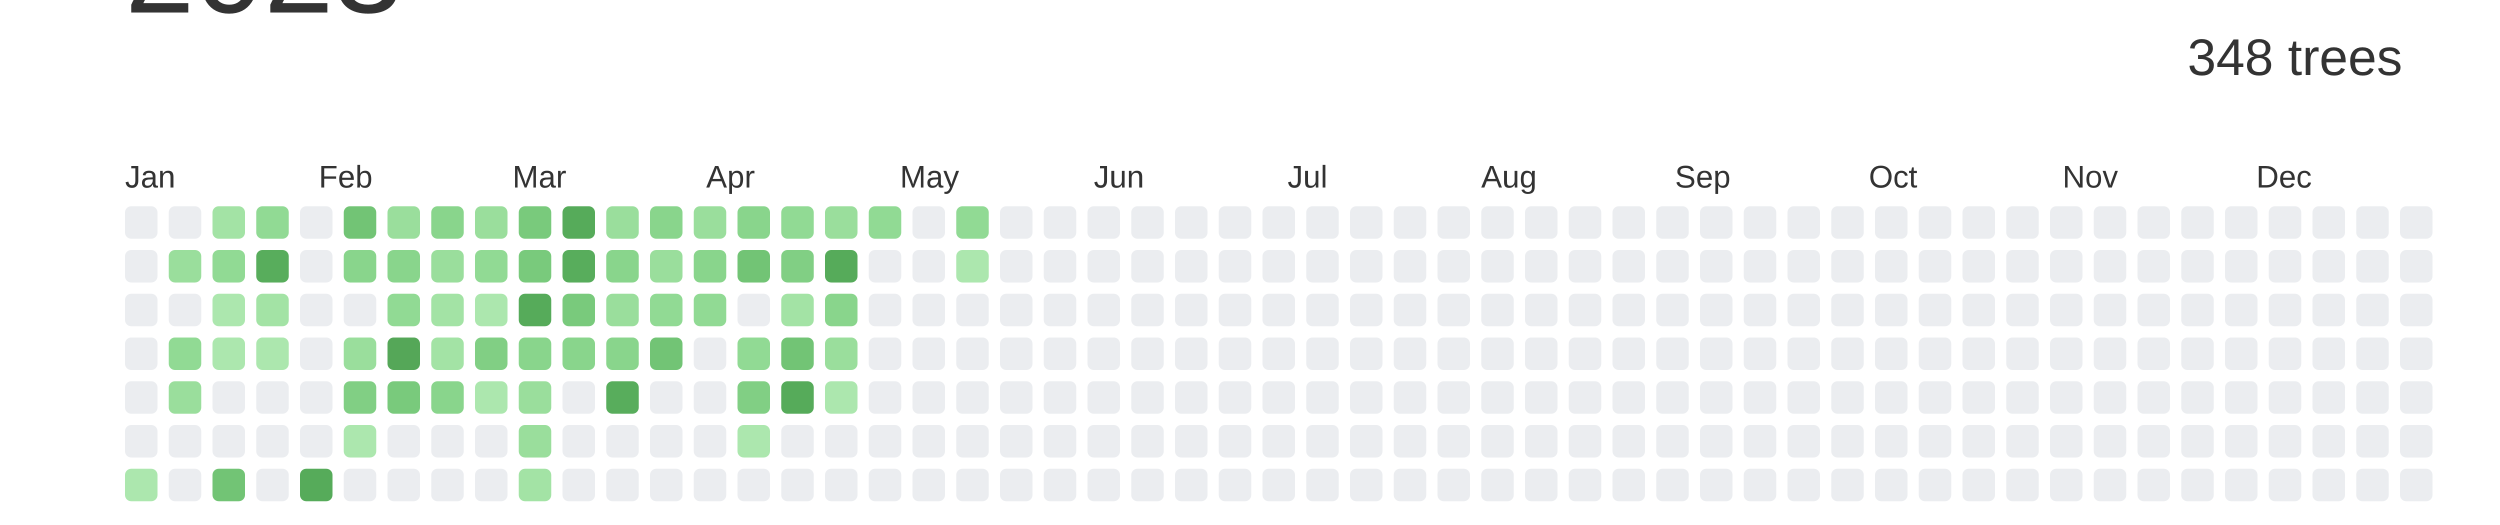
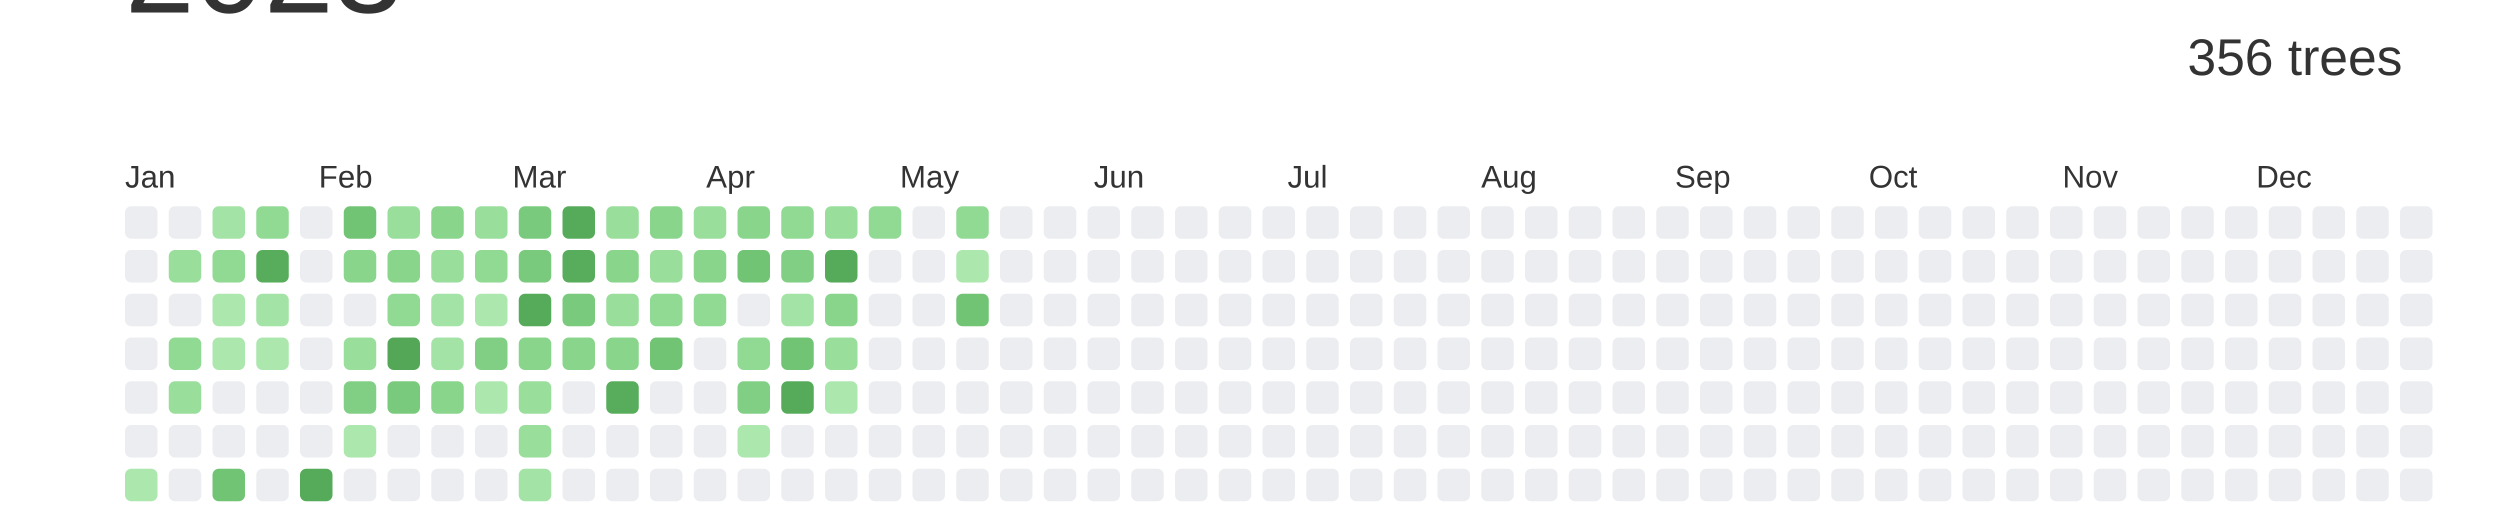
<svg xmlns="http://www.w3.org/2000/svg" baseProfile="full" height="42mm" version="1.1" viewBox="0,0,200,42" width="200mm">
  <defs />
  <rect fill="#ffffff" height="42" width="200" x="0" y="0" />
  <text alignment-baseline="hanging" fill="#333333" style="font-size:10.0px; font-family:Arial;" x="10" y="1">2023</text>
-   <text alignment-baseline="hanging" fill="#333333" style="font-size:4.125px; font-family:Arial;" x="175" y="6">348 trees</text>
+   <text alignment-baseline="hanging" fill="#333333" style="font-size:4.125px; font-family:Arial;" x="175" y="6">356 trees</text>
  <text fill="#333333" style="font-size:2.5px; font-family:Arial" x="10.0" y="15">Jan</text>
  <text fill="#333333" style="font-size:2.5px; font-family:Arial" x="25.5" y="15">Feb</text>
  <text fill="#333333" style="font-size:2.5px; font-family:Arial" x="41.0" y="15">Mar</text>
  <text fill="#333333" style="font-size:2.5px; font-family:Arial" x="56.5" y="15">Apr</text>
  <text fill="#333333" style="font-size:2.5px; font-family:Arial" x="72.0" y="15">May</text>
  <text fill="#333333" style="font-size:2.5px; font-family:Arial" x="87.5" y="15">Jun</text>
  <text fill="#333333" style="font-size:2.5px; font-family:Arial" x="103.0" y="15">Jul</text>
  <text fill="#333333" style="font-size:2.5px; font-family:Arial" x="118.5" y="15">Aug</text>
  <text fill="#333333" style="font-size:2.5px; font-family:Arial" x="134.0" y="15">Sep</text>
  <text fill="#333333" style="font-size:2.5px; font-family:Arial" x="149.5" y="15">Oct</text>
  <text fill="#333333" style="font-size:2.5px; font-family:Arial" x="165.0" y="15">Nov</text>
  <text fill="#333333" style="font-size:2.5px; font-family:Arial" x="180.5" y="15">Dec</text>
  <rect fill="#EBEDF0" height="2.6" rx="0.5" ry="0.5" width="2.6" x="10.0" y="16.5" />
  <rect fill="#EBEDF0" height="2.6" rx="0.5" ry="0.5" width="2.6" x="10.0" y="20.0" />
  <rect fill="#EBEDF0" height="2.6" rx="0.5" ry="0.5" width="2.6" x="10.0" y="23.5" />
  <rect fill="#EBEDF0" height="2.6" rx="0.5" ry="0.5" width="2.6" x="10.0" y="27.0" />
  <rect fill="#EBEDF0" height="2.6" rx="0.5" ry="0.5" width="2.6" x="10.0" y="30.5" />
  <rect fill="#EBEDF0" height="2.6" rx="0.5" ry="0.5" width="2.6" x="10.0" y="34.0" />
  <rect fill="#ace7ae" height="2.6" rx="0.5" ry="0.5" width="2.6" x="10.0" y="37.5" />
  <rect fill="#EBEDF0" height="2.6" rx="0.5" ry="0.5" width="2.6" x="13.5" y="16.5" />
  <rect fill="#9ade9c" height="2.6" rx="0.5" ry="0.5" width="2.6" x="13.5" y="20.0" />
  <rect fill="#EBEDF0" height="2.6" rx="0.5" ry="0.5" width="2.6" x="13.5" y="23.5" />
  <rect fill="#91da94" height="2.6" rx="0.5" ry="0.5" width="2.6" x="13.5" y="27.0" />
  <rect fill="#9ade9c" height="2.6" rx="0.5" ry="0.5" width="2.6" x="13.5" y="30.5" />
  <rect fill="#EBEDF0" height="2.6" rx="0.5" ry="0.5" width="2.6" x="13.5" y="34.0" />
  <rect fill="#EBEDF0" height="2.6" rx="0.5" ry="0.5" width="2.6" x="13.5" y="37.5" />
  <rect fill="#a3e3a5" height="2.6" rx="0.5" ry="0.5" width="2.6" x="17.0" y="16.5" />
  <rect fill="#91da94" height="2.6" rx="0.5" ry="0.5" width="2.6" x="17.0" y="20.0" />
  <rect fill="#ace7ae" height="2.6" rx="0.5" ry="0.5" width="2.6" x="17.0" y="23.5" />
  <rect fill="#ace7ae" height="2.6" rx="0.5" ry="0.5" width="2.6" x="17.0" y="27.0" />
  <rect fill="#EBEDF0" height="2.6" rx="0.5" ry="0.5" width="2.6" x="17.0" y="30.5" />
  <rect fill="#EBEDF0" height="2.6" rx="0.5" ry="0.5" width="2.6" x="17.0" y="34.0" />
  <rect fill="#72c475" height="2.6" rx="0.5" ry="0.5" width="2.6" x="17.0" y="37.5" />
  <rect fill="#91da94" height="2.6" rx="0.5" ry="0.5" width="2.6" x="20.5" y="16.5" />
  <rect fill="#58ad5c" height="2.6" rx="0.5" ry="0.5" width="2.6" x="20.5" y="20.0" />
  <rect fill="#a3e3a5" height="2.6" rx="0.5" ry="0.5" width="2.6" x="20.5" y="23.5" />
  <rect fill="#ace7ae" height="2.6" rx="0.5" ry="0.5" width="2.6" x="20.5" y="27.0" />
  <rect fill="#EBEDF0" height="2.6" rx="0.5" ry="0.5" width="2.6" x="20.5" y="30.5" />
  <rect fill="#EBEDF0" height="2.6" rx="0.5" ry="0.5" width="2.6" x="20.5" y="34.0" />
  <rect fill="#EBEDF0" height="2.6" rx="0.5" ry="0.5" width="2.6" x="20.5" y="37.5" />
  <rect fill="#EBEDF0" height="2.6" rx="0.5" ry="0.5" width="2.6" x="24.0" y="16.5" />
  <rect fill="#EBEDF0" height="2.6" rx="0.5" ry="0.5" width="2.6" x="24.0" y="20.0" />
  <rect fill="#EBEDF0" height="2.6" rx="0.5" ry="0.5" width="2.6" x="24.0" y="23.5" />
  <rect fill="#EBEDF0" height="2.6" rx="0.5" ry="0.5" width="2.6" x="24.0" y="27.0" />
  <rect fill="#EBEDF0" height="2.6" rx="0.5" ry="0.5" width="2.6" x="24.0" y="30.5" />
  <rect fill="#EBEDF0" height="2.6" rx="0.5" ry="0.5" width="2.6" x="24.0" y="34.0" />
  <rect fill="#56ab5a" height="2.6" rx="0.5" ry="0.5" width="2.6" x="24.0" y="37.5" />
  <rect fill="#72c475" height="2.6" rx="0.5" ry="0.5" width="2.6" x="27.5" y="16.5" />
  <rect fill="#89d58c" height="2.6" rx="0.5" ry="0.5" width="2.6" x="27.5" y="20.0" />
  <rect fill="#EBEDF0" height="2.6" rx="0.5" ry="0.5" width="2.6" x="27.5" y="23.5" />
  <rect fill="#9ade9c" height="2.6" rx="0.5" ry="0.5" width="2.6" x="27.5" y="27.0" />
  <rect fill="#81cf84" height="2.6" rx="0.5" ry="0.5" width="2.6" x="27.5" y="30.5" />
  <rect fill="#ace7ae" height="2.6" rx="0.5" ry="0.5" width="2.6" x="27.5" y="34.0" />
  <rect fill="#EBEDF0" height="2.6" rx="0.5" ry="0.5" width="2.6" x="27.5" y="37.5" />
  <rect fill="#9ade9c" height="2.6" rx="0.5" ry="0.5" width="2.6" x="31.0" y="16.5" />
  <rect fill="#89d58c" height="2.6" rx="0.5" ry="0.5" width="2.6" x="31.0" y="20.0" />
  <rect fill="#91da94" height="2.6" rx="0.5" ry="0.5" width="2.6" x="31.0" y="23.5" />
  <rect fill="#55a758" height="2.6" rx="0.5" ry="0.5" width="2.6" x="31.0" y="27.0" />
  <rect fill="#79ca7c" height="2.6" rx="0.5" ry="0.5" width="2.6" x="31.0" y="30.5" />
  <rect fill="#EBEDF0" height="2.6" rx="0.5" ry="0.5" width="2.6" x="31.0" y="34.0" />
  <rect fill="#EBEDF0" height="2.6" rx="0.5" ry="0.5" width="2.6" x="31.0" y="37.5" />
  <rect fill="#89d58c" height="2.6" rx="0.5" ry="0.5" width="2.6" x="34.5" y="16.5" />
  <rect fill="#9ade9c" height="2.6" rx="0.5" ry="0.5" width="2.6" x="34.5" y="20.0" />
  <rect fill="#a3e3a5" height="2.6" rx="0.5" ry="0.5" width="2.6" x="34.5" y="23.5" />
  <rect fill="#a3e3a5" height="2.6" rx="0.5" ry="0.5" width="2.6" x="34.5" y="27.0" />
  <rect fill="#89d58c" height="2.6" rx="0.5" ry="0.5" width="2.6" x="34.5" y="30.5" />
  <rect fill="#EBEDF0" height="2.6" rx="0.5" ry="0.5" width="2.6" x="34.5" y="34.0" />
  <rect fill="#EBEDF0" height="2.6" rx="0.5" ry="0.5" width="2.6" x="34.5" y="37.5" />
  <rect fill="#9ade9c" height="2.6" rx="0.5" ry="0.5" width="2.6" x="38.0" y="16.5" />
  <rect fill="#91da94" height="2.6" rx="0.5" ry="0.5" width="2.6" x="38.0" y="20.0" />
  <rect fill="#ace7ae" height="2.6" rx="0.5" ry="0.5" width="2.6" x="38.0" y="23.5" />
  <rect fill="#81cf84" height="2.6" rx="0.5" ry="0.5" width="2.6" x="38.0" y="27.0" />
  <rect fill="#ace7ae" height="2.6" rx="0.5" ry="0.5" width="2.6" x="38.0" y="30.5" />
  <rect fill="#EBEDF0" height="2.6" rx="0.5" ry="0.5" width="2.6" x="38.0" y="34.0" />
  <rect fill="#EBEDF0" height="2.6" rx="0.5" ry="0.5" width="2.6" x="38.0" y="37.5" />
  <rect fill="#79ca7c" height="2.6" rx="0.5" ry="0.5" width="2.6" x="41.5" y="16.5" />
  <rect fill="#79ca7c" height="2.6" rx="0.5" ry="0.5" width="2.6" x="41.5" y="20.0" />
  <rect fill="#56ab5a" height="2.6" rx="0.5" ry="0.5" width="2.6" x="41.5" y="23.5" />
  <rect fill="#89d58c" height="2.6" rx="0.5" ry="0.5" width="2.6" x="41.5" y="27.0" />
  <rect fill="#9ade9c" height="2.6" rx="0.5" ry="0.5" width="2.6" x="41.5" y="30.5" />
  <rect fill="#9ade9c" height="2.6" rx="0.5" ry="0.5" width="2.6" x="41.5" y="34.0" />
  <rect fill="#a3e3a5" height="2.6" rx="0.5" ry="0.5" width="2.6" x="41.5" y="37.5" />
  <rect fill="#56ab5a" height="2.6" rx="0.5" ry="0.5" width="2.6" x="45.0" y="16.5" />
  <rect fill="#58ad5c" height="2.6" rx="0.5" ry="0.5" width="2.6" x="45.0" y="20.0" />
  <rect fill="#79ca7c" height="2.6" rx="0.5" ry="0.5" width="2.6" x="45.0" y="23.5" />
  <rect fill="#89d58c" height="2.6" rx="0.5" ry="0.5" width="2.6" x="45.0" y="27.0" />
  <rect fill="#EBEDF0" height="2.6" rx="0.5" ry="0.5" width="2.6" x="45.0" y="30.5" />
  <rect fill="#EBEDF0" height="2.6" rx="0.5" ry="0.5" width="2.6" x="45.0" y="34.0" />
  <rect fill="#EBEDF0" height="2.6" rx="0.5" ry="0.5" width="2.6" x="45.0" y="37.5" />
  <rect fill="#9ade9c" height="2.6" rx="0.5" ry="0.5" width="2.6" x="48.5" y="16.5" />
  <rect fill="#89d58c" height="2.6" rx="0.5" ry="0.5" width="2.6" x="48.5" y="20.0" />
  <rect fill="#9ade9c" height="2.6" rx="0.5" ry="0.5" width="2.6" x="48.5" y="23.5" />
  <rect fill="#89d58c" height="2.6" rx="0.5" ry="0.5" width="2.6" x="48.5" y="27.0" />
  <rect fill="#58ad5c" height="2.6" rx="0.5" ry="0.5" width="2.6" x="48.5" y="30.5" />
  <rect fill="#EBEDF0" height="2.6" rx="0.5" ry="0.5" width="2.6" x="48.5" y="34.0" />
  <rect fill="#EBEDF0" height="2.6" rx="0.5" ry="0.5" width="2.6" x="48.5" y="37.5" />
  <rect fill="#89d58c" height="2.6" rx="0.5" ry="0.5" width="2.6" x="52.0" y="16.5" />
  <rect fill="#9ade9c" height="2.6" rx="0.5" ry="0.5" width="2.6" x="52.0" y="20.0" />
  <rect fill="#91da94" height="2.6" rx="0.5" ry="0.5" width="2.6" x="52.0" y="23.5" />
  <rect fill="#72c475" height="2.6" rx="0.5" ry="0.5" width="2.6" x="52.0" y="27.0" />
  <rect fill="#EBEDF0" height="2.6" rx="0.5" ry="0.5" width="2.6" x="52.0" y="30.5" />
  <rect fill="#EBEDF0" height="2.6" rx="0.5" ry="0.5" width="2.6" x="52.0" y="34.0" />
  <rect fill="#EBEDF0" height="2.6" rx="0.5" ry="0.5" width="2.6" x="52.0" y="37.5" />
  <rect fill="#9ade9c" height="2.6" rx="0.5" ry="0.5" width="2.6" x="55.5" y="16.5" />
  <rect fill="#89d58c" height="2.6" rx="0.5" ry="0.5" width="2.6" x="55.5" y="20.0" />
  <rect fill="#91da94" height="2.6" rx="0.5" ry="0.5" width="2.6" x="55.5" y="23.5" />
  <rect fill="#EBEDF0" height="2.6" rx="0.5" ry="0.5" width="2.6" x="55.5" y="27.0" />
  <rect fill="#EBEDF0" height="2.6" rx="0.5" ry="0.5" width="2.6" x="55.5" y="30.5" />
  <rect fill="#EBEDF0" height="2.6" rx="0.5" ry="0.5" width="2.6" x="55.5" y="34.0" />
  <rect fill="#EBEDF0" height="2.6" rx="0.5" ry="0.5" width="2.6" x="55.5" y="37.5" />
  <rect fill="#89d58c" height="2.6" rx="0.5" ry="0.5" width="2.6" x="59.0" y="16.5" />
  <rect fill="#72c475" height="2.6" rx="0.5" ry="0.5" width="2.6" x="59.0" y="20.0" />
  <rect fill="#EBEDF0" height="2.6" rx="0.5" ry="0.5" width="2.6" x="59.0" y="23.5" />
  <rect fill="#91da94" height="2.6" rx="0.5" ry="0.5" width="2.6" x="59.0" y="27.0" />
  <rect fill="#81cf84" height="2.6" rx="0.5" ry="0.5" width="2.6" x="59.0" y="30.5" />
  <rect fill="#ace7ae" height="2.6" rx="0.5" ry="0.5" width="2.6" x="59.0" y="34.0" />
  <rect fill="#EBEDF0" height="2.6" rx="0.5" ry="0.5" width="2.6" x="59.0" y="37.5" />
  <rect fill="#91da94" height="2.6" rx="0.5" ry="0.5" width="2.6" x="62.5" y="16.5" />
  <rect fill="#81cf84" height="2.6" rx="0.5" ry="0.5" width="2.6" x="62.5" y="20.0" />
  <rect fill="#a3e3a5" height="2.6" rx="0.5" ry="0.5" width="2.6" x="62.5" y="23.5" />
  <rect fill="#72c475" height="2.6" rx="0.5" ry="0.5" width="2.6" x="62.5" y="27.0" />
  <rect fill="#56ab5a" height="2.6" rx="0.5" ry="0.5" width="2.6" x="62.5" y="30.5" />
  <rect fill="#EBEDF0" height="2.6" rx="0.5" ry="0.5" width="2.6" x="62.5" y="34.0" />
  <rect fill="#EBEDF0" height="2.6" rx="0.5" ry="0.5" width="2.6" x="62.5" y="37.5" />
  <rect fill="#9ade9c" height="2.6" rx="0.5" ry="0.5" width="2.6" x="66.0" y="16.5" />
  <rect fill="#56ab5a" height="2.6" rx="0.5" ry="0.5" width="2.6" x="66.0" y="20.0" />
  <rect fill="#89d58c" height="2.6" rx="0.5" ry="0.5" width="2.6" x="66.0" y="23.5" />
  <rect fill="#9ade9c" height="2.6" rx="0.5" ry="0.5" width="2.6" x="66.0" y="27.0" />
  <rect fill="#ace7ae" height="2.6" rx="0.5" ry="0.5" width="2.6" x="66.0" y="30.5" />
  <rect fill="#EBEDF0" height="2.6" rx="0.5" ry="0.5" width="2.6" x="66.0" y="34.0" />
  <rect fill="#EBEDF0" height="2.6" rx="0.5" ry="0.5" width="2.6" x="66.0" y="37.5" />
  <rect fill="#91da94" height="2.6" rx="0.5" ry="0.5" width="2.6" x="69.5" y="16.5" />
  <rect fill="#EBEDF0" height="2.6" rx="0.5" ry="0.5" width="2.6" x="69.5" y="20.0" />
  <rect fill="#EBEDF0" height="2.6" rx="0.5" ry="0.5" width="2.6" x="69.5" y="23.5" />
  <rect fill="#EBEDF0" height="2.6" rx="0.5" ry="0.5" width="2.6" x="69.5" y="27.0" />
  <rect fill="#EBEDF0" height="2.6" rx="0.5" ry="0.5" width="2.6" x="69.5" y="30.5" />
  <rect fill="#EBEDF0" height="2.6" rx="0.5" ry="0.5" width="2.6" x="69.5" y="34.0" />
  <rect fill="#EBEDF0" height="2.6" rx="0.5" ry="0.5" width="2.6" x="69.5" y="37.5" />
  <rect fill="#EBEDF0" height="2.6" rx="0.5" ry="0.5" width="2.6" x="73.0" y="16.5" />
  <rect fill="#EBEDF0" height="2.6" rx="0.5" ry="0.5" width="2.6" x="73.0" y="20.0" />
  <rect fill="#EBEDF0" height="2.6" rx="0.5" ry="0.5" width="2.6" x="73.0" y="23.5" />
  <rect fill="#EBEDF0" height="2.6" rx="0.5" ry="0.5" width="2.6" x="73.0" y="27.0" />
  <rect fill="#EBEDF0" height="2.6" rx="0.5" ry="0.5" width="2.6" x="73.0" y="30.5" />
  <rect fill="#EBEDF0" height="2.6" rx="0.5" ry="0.5" width="2.6" x="73.0" y="34.0" />
  <rect fill="#EBEDF0" height="2.6" rx="0.5" ry="0.5" width="2.6" x="73.0" y="37.5" />
  <rect fill="#91da94" height="2.6" rx="0.5" ry="0.5" width="2.6" x="76.5" y="16.5" />
  <rect fill="#ace7ae" height="2.6" rx="0.5" ry="0.5" width="2.6" x="76.5" y="20.0" />
-   <rect fill="#EBEDF0" height="2.6" rx="0.5" ry="0.5" width="2.6" x="76.5" y="23.5" />
+   <rect fill="#72c475" height="2.6" rx="0.5" ry="0.5" width="2.6" x="76.5" y="23.5" />
  <rect fill="#EBEDF0" height="2.6" rx="0.5" ry="0.5" width="2.6" x="76.5" y="27.0" />
  <rect fill="#EBEDF0" height="2.6" rx="0.5" ry="0.5" width="2.6" x="76.5" y="30.5" />
  <rect fill="#EBEDF0" height="2.6" rx="0.5" ry="0.5" width="2.6" x="76.5" y="34.0" />
  <rect fill="#EBEDF0" height="2.6" rx="0.5" ry="0.5" width="2.6" x="76.5" y="37.5" />
  <rect fill="#EBEDF0" height="2.6" rx="0.5" ry="0.5" width="2.6" x="80.0" y="16.5" />
  <rect fill="#EBEDF0" height="2.6" rx="0.5" ry="0.5" width="2.6" x="80.0" y="20.0" />
  <rect fill="#EBEDF0" height="2.6" rx="0.5" ry="0.5" width="2.6" x="80.0" y="23.5" />
  <rect fill="#EBEDF0" height="2.6" rx="0.5" ry="0.5" width="2.6" x="80.0" y="27.0" />
  <rect fill="#EBEDF0" height="2.6" rx="0.5" ry="0.5" width="2.6" x="80.0" y="30.5" />
  <rect fill="#EBEDF0" height="2.6" rx="0.5" ry="0.5" width="2.6" x="80.0" y="34.0" />
  <rect fill="#EBEDF0" height="2.6" rx="0.5" ry="0.5" width="2.6" x="80.0" y="37.5" />
  <rect fill="#EBEDF0" height="2.6" rx="0.5" ry="0.5" width="2.6" x="83.5" y="16.5" />
  <rect fill="#EBEDF0" height="2.6" rx="0.5" ry="0.5" width="2.6" x="83.5" y="20.0" />
  <rect fill="#EBEDF0" height="2.6" rx="0.5" ry="0.5" width="2.6" x="83.5" y="23.5" />
  <rect fill="#EBEDF0" height="2.6" rx="0.5" ry="0.5" width="2.6" x="83.5" y="27.0" />
  <rect fill="#EBEDF0" height="2.6" rx="0.5" ry="0.5" width="2.6" x="83.5" y="30.5" />
  <rect fill="#EBEDF0" height="2.6" rx="0.5" ry="0.5" width="2.6" x="83.5" y="34.0" />
  <rect fill="#EBEDF0" height="2.6" rx="0.5" ry="0.5" width="2.6" x="83.5" y="37.5" />
  <rect fill="#EBEDF0" height="2.6" rx="0.5" ry="0.5" width="2.6" x="87.0" y="16.5" />
  <rect fill="#EBEDF0" height="2.6" rx="0.5" ry="0.5" width="2.6" x="87.0" y="20.0" />
  <rect fill="#EBEDF0" height="2.6" rx="0.5" ry="0.5" width="2.6" x="87.0" y="23.5" />
  <rect fill="#EBEDF0" height="2.6" rx="0.5" ry="0.5" width="2.6" x="87.0" y="27.0" />
  <rect fill="#EBEDF0" height="2.6" rx="0.5" ry="0.5" width="2.6" x="87.0" y="30.5" />
  <rect fill="#EBEDF0" height="2.6" rx="0.5" ry="0.5" width="2.6" x="87.0" y="34.0" />
  <rect fill="#EBEDF0" height="2.6" rx="0.5" ry="0.5" width="2.6" x="87.0" y="37.5" />
  <rect fill="#EBEDF0" height="2.6" rx="0.5" ry="0.5" width="2.6" x="90.5" y="16.5" />
  <rect fill="#EBEDF0" height="2.6" rx="0.5" ry="0.5" width="2.6" x="90.5" y="20.0" />
  <rect fill="#EBEDF0" height="2.6" rx="0.5" ry="0.5" width="2.6" x="90.5" y="23.5" />
  <rect fill="#EBEDF0" height="2.6" rx="0.5" ry="0.5" width="2.6" x="90.5" y="27.0" />
  <rect fill="#EBEDF0" height="2.6" rx="0.5" ry="0.5" width="2.6" x="90.5" y="30.5" />
  <rect fill="#EBEDF0" height="2.6" rx="0.5" ry="0.5" width="2.6" x="90.5" y="34.0" />
  <rect fill="#EBEDF0" height="2.6" rx="0.5" ry="0.5" width="2.6" x="90.5" y="37.5" />
  <rect fill="#EBEDF0" height="2.6" rx="0.5" ry="0.5" width="2.6" x="94.0" y="16.5" />
  <rect fill="#EBEDF0" height="2.6" rx="0.5" ry="0.5" width="2.6" x="94.0" y="20.0" />
  <rect fill="#EBEDF0" height="2.6" rx="0.5" ry="0.5" width="2.6" x="94.0" y="23.5" />
  <rect fill="#EBEDF0" height="2.6" rx="0.5" ry="0.5" width="2.6" x="94.0" y="27.0" />
  <rect fill="#EBEDF0" height="2.6" rx="0.5" ry="0.5" width="2.6" x="94.0" y="30.5" />
  <rect fill="#EBEDF0" height="2.6" rx="0.5" ry="0.5" width="2.6" x="94.0" y="34.0" />
  <rect fill="#EBEDF0" height="2.6" rx="0.5" ry="0.5" width="2.6" x="94.0" y="37.5" />
  <rect fill="#EBEDF0" height="2.6" rx="0.5" ry="0.5" width="2.6" x="97.5" y="16.5" />
  <rect fill="#EBEDF0" height="2.6" rx="0.5" ry="0.5" width="2.6" x="97.5" y="20.0" />
  <rect fill="#EBEDF0" height="2.6" rx="0.5" ry="0.5" width="2.6" x="97.5" y="23.5" />
  <rect fill="#EBEDF0" height="2.6" rx="0.5" ry="0.5" width="2.6" x="97.5" y="27.0" />
  <rect fill="#EBEDF0" height="2.6" rx="0.5" ry="0.5" width="2.6" x="97.5" y="30.5" />
  <rect fill="#EBEDF0" height="2.6" rx="0.5" ry="0.5" width="2.6" x="97.5" y="34.0" />
  <rect fill="#EBEDF0" height="2.6" rx="0.5" ry="0.5" width="2.6" x="97.5" y="37.5" />
  <rect fill="#EBEDF0" height="2.6" rx="0.5" ry="0.5" width="2.6" x="101.0" y="16.5" />
  <rect fill="#EBEDF0" height="2.6" rx="0.5" ry="0.5" width="2.6" x="101.0" y="20.0" />
  <rect fill="#EBEDF0" height="2.6" rx="0.5" ry="0.5" width="2.6" x="101.0" y="23.5" />
  <rect fill="#EBEDF0" height="2.6" rx="0.5" ry="0.5" width="2.6" x="101.0" y="27.0" />
  <rect fill="#EBEDF0" height="2.6" rx="0.5" ry="0.5" width="2.6" x="101.0" y="30.5" />
  <rect fill="#EBEDF0" height="2.6" rx="0.5" ry="0.5" width="2.6" x="101.0" y="34.0" />
  <rect fill="#EBEDF0" height="2.6" rx="0.5" ry="0.5" width="2.6" x="101.0" y="37.5" />
  <rect fill="#EBEDF0" height="2.6" rx="0.5" ry="0.5" width="2.6" x="104.5" y="16.5" />
  <rect fill="#EBEDF0" height="2.6" rx="0.5" ry="0.5" width="2.6" x="104.5" y="20.0" />
  <rect fill="#EBEDF0" height="2.6" rx="0.5" ry="0.5" width="2.6" x="104.5" y="23.5" />
  <rect fill="#EBEDF0" height="2.6" rx="0.5" ry="0.5" width="2.6" x="104.5" y="27.0" />
  <rect fill="#EBEDF0" height="2.6" rx="0.5" ry="0.5" width="2.6" x="104.5" y="30.5" />
  <rect fill="#EBEDF0" height="2.6" rx="0.5" ry="0.5" width="2.6" x="104.5" y="34.0" />
  <rect fill="#EBEDF0" height="2.6" rx="0.5" ry="0.5" width="2.6" x="104.5" y="37.5" />
  <rect fill="#EBEDF0" height="2.6" rx="0.5" ry="0.5" width="2.6" x="108.0" y="16.5" />
  <rect fill="#EBEDF0" height="2.6" rx="0.5" ry="0.5" width="2.6" x="108.0" y="20.0" />
  <rect fill="#EBEDF0" height="2.6" rx="0.5" ry="0.5" width="2.6" x="108.0" y="23.5" />
  <rect fill="#EBEDF0" height="2.6" rx="0.5" ry="0.5" width="2.6" x="108.0" y="27.0" />
  <rect fill="#EBEDF0" height="2.6" rx="0.5" ry="0.5" width="2.6" x="108.0" y="30.5" />
  <rect fill="#EBEDF0" height="2.6" rx="0.5" ry="0.5" width="2.6" x="108.0" y="34.0" />
  <rect fill="#EBEDF0" height="2.6" rx="0.5" ry="0.5" width="2.6" x="108.0" y="37.5" />
  <rect fill="#EBEDF0" height="2.6" rx="0.5" ry="0.5" width="2.6" x="111.5" y="16.5" />
  <rect fill="#EBEDF0" height="2.6" rx="0.5" ry="0.5" width="2.6" x="111.5" y="20.0" />
  <rect fill="#EBEDF0" height="2.6" rx="0.5" ry="0.5" width="2.6" x="111.5" y="23.5" />
  <rect fill="#EBEDF0" height="2.6" rx="0.5" ry="0.5" width="2.6" x="111.5" y="27.0" />
  <rect fill="#EBEDF0" height="2.6" rx="0.5" ry="0.5" width="2.6" x="111.5" y="30.5" />
  <rect fill="#EBEDF0" height="2.6" rx="0.5" ry="0.5" width="2.6" x="111.5" y="34.0" />
  <rect fill="#EBEDF0" height="2.6" rx="0.5" ry="0.5" width="2.6" x="111.5" y="37.5" />
  <rect fill="#EBEDF0" height="2.6" rx="0.5" ry="0.5" width="2.6" x="115.0" y="16.5" />
  <rect fill="#EBEDF0" height="2.6" rx="0.5" ry="0.5" width="2.6" x="115.0" y="20.0" />
  <rect fill="#EBEDF0" height="2.6" rx="0.5" ry="0.5" width="2.6" x="115.0" y="23.5" />
  <rect fill="#EBEDF0" height="2.6" rx="0.5" ry="0.5" width="2.6" x="115.0" y="27.0" />
  <rect fill="#EBEDF0" height="2.6" rx="0.5" ry="0.5" width="2.6" x="115.0" y="30.5" />
  <rect fill="#EBEDF0" height="2.6" rx="0.5" ry="0.5" width="2.6" x="115.0" y="34.0" />
  <rect fill="#EBEDF0" height="2.6" rx="0.5" ry="0.5" width="2.6" x="115.0" y="37.5" />
  <rect fill="#EBEDF0" height="2.6" rx="0.5" ry="0.5" width="2.6" x="118.5" y="16.5" />
  <rect fill="#EBEDF0" height="2.6" rx="0.5" ry="0.5" width="2.6" x="118.5" y="20.0" />
  <rect fill="#EBEDF0" height="2.6" rx="0.5" ry="0.5" width="2.6" x="118.5" y="23.5" />
  <rect fill="#EBEDF0" height="2.6" rx="0.5" ry="0.5" width="2.6" x="118.5" y="27.0" />
  <rect fill="#EBEDF0" height="2.6" rx="0.5" ry="0.5" width="2.6" x="118.5" y="30.5" />
  <rect fill="#EBEDF0" height="2.6" rx="0.5" ry="0.5" width="2.6" x="118.5" y="34.0" />
  <rect fill="#EBEDF0" height="2.6" rx="0.5" ry="0.5" width="2.6" x="118.5" y="37.5" />
  <rect fill="#EBEDF0" height="2.6" rx="0.5" ry="0.5" width="2.6" x="122.0" y="16.5" />
  <rect fill="#EBEDF0" height="2.6" rx="0.5" ry="0.5" width="2.6" x="122.0" y="20.0" />
  <rect fill="#EBEDF0" height="2.6" rx="0.5" ry="0.5" width="2.6" x="122.0" y="23.5" />
  <rect fill="#EBEDF0" height="2.6" rx="0.5" ry="0.5" width="2.6" x="122.0" y="27.0" />
  <rect fill="#EBEDF0" height="2.6" rx="0.5" ry="0.5" width="2.6" x="122.0" y="30.5" />
  <rect fill="#EBEDF0" height="2.6" rx="0.5" ry="0.5" width="2.6" x="122.0" y="34.0" />
  <rect fill="#EBEDF0" height="2.6" rx="0.5" ry="0.5" width="2.6" x="122.0" y="37.5" />
  <rect fill="#EBEDF0" height="2.6" rx="0.5" ry="0.5" width="2.6" x="125.5" y="16.5" />
  <rect fill="#EBEDF0" height="2.6" rx="0.5" ry="0.5" width="2.6" x="125.5" y="20.0" />
  <rect fill="#EBEDF0" height="2.6" rx="0.5" ry="0.5" width="2.6" x="125.5" y="23.5" />
  <rect fill="#EBEDF0" height="2.6" rx="0.5" ry="0.5" width="2.6" x="125.5" y="27.0" />
  <rect fill="#EBEDF0" height="2.6" rx="0.5" ry="0.5" width="2.6" x="125.5" y="30.5" />
  <rect fill="#EBEDF0" height="2.6" rx="0.5" ry="0.5" width="2.6" x="125.5" y="34.0" />
  <rect fill="#EBEDF0" height="2.6" rx="0.5" ry="0.5" width="2.6" x="125.5" y="37.5" />
  <rect fill="#EBEDF0" height="2.6" rx="0.5" ry="0.5" width="2.6" x="129.0" y="16.5" />
  <rect fill="#EBEDF0" height="2.6" rx="0.5" ry="0.5" width="2.6" x="129.0" y="20.0" />
  <rect fill="#EBEDF0" height="2.6" rx="0.5" ry="0.5" width="2.6" x="129.0" y="23.5" />
  <rect fill="#EBEDF0" height="2.6" rx="0.5" ry="0.5" width="2.6" x="129.0" y="27.0" />
  <rect fill="#EBEDF0" height="2.6" rx="0.5" ry="0.5" width="2.6" x="129.0" y="30.5" />
  <rect fill="#EBEDF0" height="2.6" rx="0.5" ry="0.5" width="2.6" x="129.0" y="34.0" />
  <rect fill="#EBEDF0" height="2.6" rx="0.5" ry="0.5" width="2.6" x="129.0" y="37.5" />
  <rect fill="#EBEDF0" height="2.6" rx="0.5" ry="0.5" width="2.6" x="132.5" y="16.5" />
  <rect fill="#EBEDF0" height="2.6" rx="0.5" ry="0.5" width="2.6" x="132.5" y="20.0" />
  <rect fill="#EBEDF0" height="2.6" rx="0.5" ry="0.5" width="2.6" x="132.5" y="23.5" />
  <rect fill="#EBEDF0" height="2.6" rx="0.5" ry="0.5" width="2.6" x="132.5" y="27.0" />
  <rect fill="#EBEDF0" height="2.6" rx="0.5" ry="0.5" width="2.6" x="132.5" y="30.5" />
  <rect fill="#EBEDF0" height="2.6" rx="0.5" ry="0.5" width="2.6" x="132.5" y="34.0" />
  <rect fill="#EBEDF0" height="2.6" rx="0.5" ry="0.5" width="2.6" x="132.5" y="37.5" />
  <rect fill="#EBEDF0" height="2.6" rx="0.5" ry="0.5" width="2.6" x="136.0" y="16.5" />
  <rect fill="#EBEDF0" height="2.6" rx="0.5" ry="0.5" width="2.6" x="136.0" y="20.0" />
  <rect fill="#EBEDF0" height="2.6" rx="0.5" ry="0.5" width="2.6" x="136.0" y="23.5" />
  <rect fill="#EBEDF0" height="2.6" rx="0.5" ry="0.5" width="2.6" x="136.0" y="27.0" />
  <rect fill="#EBEDF0" height="2.6" rx="0.5" ry="0.5" width="2.6" x="136.0" y="30.5" />
  <rect fill="#EBEDF0" height="2.6" rx="0.5" ry="0.5" width="2.6" x="136.0" y="34.0" />
  <rect fill="#EBEDF0" height="2.6" rx="0.5" ry="0.5" width="2.6" x="136.0" y="37.5" />
  <rect fill="#EBEDF0" height="2.6" rx="0.5" ry="0.5" width="2.6" x="139.5" y="16.5" />
  <rect fill="#EBEDF0" height="2.6" rx="0.5" ry="0.5" width="2.6" x="139.5" y="20.0" />
  <rect fill="#EBEDF0" height="2.6" rx="0.5" ry="0.5" width="2.6" x="139.5" y="23.5" />
  <rect fill="#EBEDF0" height="2.6" rx="0.5" ry="0.5" width="2.6" x="139.5" y="27.0" />
  <rect fill="#EBEDF0" height="2.6" rx="0.5" ry="0.5" width="2.6" x="139.5" y="30.5" />
  <rect fill="#EBEDF0" height="2.6" rx="0.5" ry="0.5" width="2.6" x="139.5" y="34.0" />
  <rect fill="#EBEDF0" height="2.6" rx="0.5" ry="0.5" width="2.6" x="139.5" y="37.5" />
  <rect fill="#EBEDF0" height="2.6" rx="0.5" ry="0.5" width="2.6" x="143.0" y="16.5" />
  <rect fill="#EBEDF0" height="2.6" rx="0.5" ry="0.5" width="2.6" x="143.0" y="20.0" />
  <rect fill="#EBEDF0" height="2.6" rx="0.5" ry="0.5" width="2.6" x="143.0" y="23.5" />
  <rect fill="#EBEDF0" height="2.6" rx="0.5" ry="0.5" width="2.6" x="143.0" y="27.0" />
  <rect fill="#EBEDF0" height="2.6" rx="0.5" ry="0.5" width="2.6" x="143.0" y="30.5" />
  <rect fill="#EBEDF0" height="2.6" rx="0.5" ry="0.5" width="2.6" x="143.0" y="34.0" />
  <rect fill="#EBEDF0" height="2.6" rx="0.5" ry="0.5" width="2.6" x="143.0" y="37.5" />
  <rect fill="#EBEDF0" height="2.6" rx="0.5" ry="0.5" width="2.6" x="146.5" y="16.5" />
  <rect fill="#EBEDF0" height="2.6" rx="0.5" ry="0.5" width="2.6" x="146.5" y="20.0" />
  <rect fill="#EBEDF0" height="2.6" rx="0.5" ry="0.5" width="2.6" x="146.5" y="23.5" />
  <rect fill="#EBEDF0" height="2.6" rx="0.5" ry="0.5" width="2.6" x="146.5" y="27.0" />
  <rect fill="#EBEDF0" height="2.6" rx="0.5" ry="0.5" width="2.6" x="146.5" y="30.5" />
  <rect fill="#EBEDF0" height="2.6" rx="0.5" ry="0.5" width="2.6" x="146.5" y="34.0" />
  <rect fill="#EBEDF0" height="2.6" rx="0.5" ry="0.5" width="2.6" x="146.5" y="37.5" />
  <rect fill="#EBEDF0" height="2.6" rx="0.5" ry="0.5" width="2.6" x="150.0" y="16.5" />
  <rect fill="#EBEDF0" height="2.6" rx="0.5" ry="0.5" width="2.6" x="150.0" y="20.0" />
  <rect fill="#EBEDF0" height="2.6" rx="0.5" ry="0.5" width="2.6" x="150.0" y="23.5" />
  <rect fill="#EBEDF0" height="2.6" rx="0.5" ry="0.5" width="2.6" x="150.0" y="27.0" />
  <rect fill="#EBEDF0" height="2.6" rx="0.5" ry="0.5" width="2.6" x="150.0" y="30.5" />
  <rect fill="#EBEDF0" height="2.6" rx="0.5" ry="0.5" width="2.6" x="150.0" y="34.0" />
  <rect fill="#EBEDF0" height="2.6" rx="0.5" ry="0.5" width="2.6" x="150.0" y="37.5" />
  <rect fill="#EBEDF0" height="2.6" rx="0.5" ry="0.5" width="2.6" x="153.5" y="16.5" />
  <rect fill="#EBEDF0" height="2.6" rx="0.5" ry="0.5" width="2.6" x="153.5" y="20.0" />
  <rect fill="#EBEDF0" height="2.6" rx="0.5" ry="0.5" width="2.6" x="153.5" y="23.5" />
  <rect fill="#EBEDF0" height="2.6" rx="0.5" ry="0.5" width="2.6" x="153.5" y="27.0" />
  <rect fill="#EBEDF0" height="2.6" rx="0.5" ry="0.5" width="2.6" x="153.5" y="30.5" />
  <rect fill="#EBEDF0" height="2.6" rx="0.5" ry="0.5" width="2.6" x="153.5" y="34.0" />
  <rect fill="#EBEDF0" height="2.6" rx="0.5" ry="0.5" width="2.6" x="153.5" y="37.5" />
  <rect fill="#EBEDF0" height="2.6" rx="0.5" ry="0.5" width="2.6" x="157.0" y="16.5" />
  <rect fill="#EBEDF0" height="2.6" rx="0.5" ry="0.5" width="2.6" x="157.0" y="20.0" />
  <rect fill="#EBEDF0" height="2.6" rx="0.5" ry="0.5" width="2.6" x="157.0" y="23.5" />
  <rect fill="#EBEDF0" height="2.6" rx="0.5" ry="0.5" width="2.6" x="157.0" y="27.0" />
  <rect fill="#EBEDF0" height="2.6" rx="0.5" ry="0.5" width="2.6" x="157.0" y="30.5" />
  <rect fill="#EBEDF0" height="2.6" rx="0.5" ry="0.5" width="2.6" x="157.0" y="34.0" />
  <rect fill="#EBEDF0" height="2.6" rx="0.5" ry="0.5" width="2.6" x="157.0" y="37.5" />
  <rect fill="#EBEDF0" height="2.6" rx="0.5" ry="0.5" width="2.6" x="160.5" y="16.5" />
  <rect fill="#EBEDF0" height="2.6" rx="0.5" ry="0.5" width="2.6" x="160.5" y="20.0" />
  <rect fill="#EBEDF0" height="2.6" rx="0.5" ry="0.5" width="2.6" x="160.5" y="23.5" />
  <rect fill="#EBEDF0" height="2.6" rx="0.5" ry="0.5" width="2.6" x="160.5" y="27.0" />
  <rect fill="#EBEDF0" height="2.6" rx="0.5" ry="0.5" width="2.6" x="160.5" y="30.5" />
  <rect fill="#EBEDF0" height="2.6" rx="0.5" ry="0.5" width="2.6" x="160.5" y="34.0" />
  <rect fill="#EBEDF0" height="2.6" rx="0.5" ry="0.5" width="2.6" x="160.5" y="37.5" />
  <rect fill="#EBEDF0" height="2.6" rx="0.5" ry="0.5" width="2.6" x="164.0" y="16.5" />
  <rect fill="#EBEDF0" height="2.6" rx="0.5" ry="0.5" width="2.6" x="164.0" y="20.0" />
  <rect fill="#EBEDF0" height="2.6" rx="0.5" ry="0.5" width="2.6" x="164.0" y="23.5" />
  <rect fill="#EBEDF0" height="2.6" rx="0.5" ry="0.5" width="2.6" x="164.0" y="27.0" />
  <rect fill="#EBEDF0" height="2.6" rx="0.5" ry="0.5" width="2.6" x="164.0" y="30.5" />
  <rect fill="#EBEDF0" height="2.6" rx="0.5" ry="0.5" width="2.6" x="164.0" y="34.0" />
  <rect fill="#EBEDF0" height="2.6" rx="0.5" ry="0.5" width="2.6" x="164.0" y="37.5" />
  <rect fill="#EBEDF0" height="2.6" rx="0.5" ry="0.5" width="2.6" x="167.5" y="16.5" />
  <rect fill="#EBEDF0" height="2.6" rx="0.5" ry="0.5" width="2.6" x="167.5" y="20.0" />
  <rect fill="#EBEDF0" height="2.6" rx="0.5" ry="0.5" width="2.6" x="167.5" y="23.5" />
  <rect fill="#EBEDF0" height="2.6" rx="0.5" ry="0.5" width="2.6" x="167.5" y="27.0" />
  <rect fill="#EBEDF0" height="2.6" rx="0.5" ry="0.5" width="2.6" x="167.5" y="30.5" />
  <rect fill="#EBEDF0" height="2.6" rx="0.5" ry="0.5" width="2.6" x="167.5" y="34.0" />
  <rect fill="#EBEDF0" height="2.6" rx="0.5" ry="0.5" width="2.6" x="167.5" y="37.5" />
  <rect fill="#EBEDF0" height="2.6" rx="0.5" ry="0.5" width="2.6" x="171.0" y="16.5" />
  <rect fill="#EBEDF0" height="2.6" rx="0.5" ry="0.5" width="2.6" x="171.0" y="20.0" />
  <rect fill="#EBEDF0" height="2.6" rx="0.5" ry="0.5" width="2.6" x="171.0" y="23.5" />
  <rect fill="#EBEDF0" height="2.6" rx="0.5" ry="0.5" width="2.6" x="171.0" y="27.0" />
  <rect fill="#EBEDF0" height="2.6" rx="0.5" ry="0.5" width="2.6" x="171.0" y="30.5" />
  <rect fill="#EBEDF0" height="2.6" rx="0.5" ry="0.5" width="2.6" x="171.0" y="34.0" />
  <rect fill="#EBEDF0" height="2.6" rx="0.5" ry="0.5" width="2.6" x="171.0" y="37.5" />
  <rect fill="#EBEDF0" height="2.6" rx="0.5" ry="0.5" width="2.6" x="174.5" y="16.5" />
  <rect fill="#EBEDF0" height="2.6" rx="0.5" ry="0.5" width="2.6" x="174.5" y="20.0" />
  <rect fill="#EBEDF0" height="2.6" rx="0.5" ry="0.5" width="2.6" x="174.5" y="23.5" />
  <rect fill="#EBEDF0" height="2.6" rx="0.5" ry="0.5" width="2.6" x="174.5" y="27.0" />
  <rect fill="#EBEDF0" height="2.6" rx="0.5" ry="0.5" width="2.6" x="174.5" y="30.5" />
  <rect fill="#EBEDF0" height="2.6" rx="0.5" ry="0.5" width="2.6" x="174.5" y="34.0" />
  <rect fill="#EBEDF0" height="2.6" rx="0.5" ry="0.5" width="2.6" x="174.5" y="37.5" />
  <rect fill="#EBEDF0" height="2.6" rx="0.5" ry="0.5" width="2.6" x="178.0" y="16.5" />
  <rect fill="#EBEDF0" height="2.6" rx="0.5" ry="0.5" width="2.6" x="178.0" y="20.0" />
  <rect fill="#EBEDF0" height="2.6" rx="0.5" ry="0.5" width="2.6" x="178.0" y="23.5" />
  <rect fill="#EBEDF0" height="2.6" rx="0.5" ry="0.5" width="2.6" x="178.0" y="27.0" />
  <rect fill="#EBEDF0" height="2.6" rx="0.5" ry="0.5" width="2.6" x="178.0" y="30.5" />
  <rect fill="#EBEDF0" height="2.6" rx="0.5" ry="0.5" width="2.6" x="178.0" y="34.0" />
  <rect fill="#EBEDF0" height="2.6" rx="0.5" ry="0.5" width="2.6" x="178.0" y="37.5" />
  <rect fill="#EBEDF0" height="2.6" rx="0.5" ry="0.5" width="2.6" x="181.5" y="16.5" />
  <rect fill="#EBEDF0" height="2.6" rx="0.5" ry="0.5" width="2.6" x="181.5" y="20.0" />
  <rect fill="#EBEDF0" height="2.6" rx="0.5" ry="0.5" width="2.6" x="181.5" y="23.5" />
  <rect fill="#EBEDF0" height="2.6" rx="0.5" ry="0.5" width="2.6" x="181.5" y="27.0" />
  <rect fill="#EBEDF0" height="2.6" rx="0.5" ry="0.5" width="2.6" x="181.5" y="30.5" />
  <rect fill="#EBEDF0" height="2.6" rx="0.5" ry="0.5" width="2.6" x="181.5" y="34.0" />
  <rect fill="#EBEDF0" height="2.6" rx="0.5" ry="0.5" width="2.6" x="181.5" y="37.5" />
  <rect fill="#EBEDF0" height="2.6" rx="0.5" ry="0.5" width="2.6" x="185.0" y="16.5" />
  <rect fill="#EBEDF0" height="2.6" rx="0.5" ry="0.5" width="2.6" x="185.0" y="20.0" />
  <rect fill="#EBEDF0" height="2.6" rx="0.5" ry="0.5" width="2.6" x="185.0" y="23.5" />
  <rect fill="#EBEDF0" height="2.6" rx="0.5" ry="0.5" width="2.6" x="185.0" y="27.0" />
  <rect fill="#EBEDF0" height="2.6" rx="0.5" ry="0.5" width="2.6" x="185.0" y="30.5" />
  <rect fill="#EBEDF0" height="2.6" rx="0.5" ry="0.5" width="2.6" x="185.0" y="34.0" />
  <rect fill="#EBEDF0" height="2.6" rx="0.5" ry="0.5" width="2.6" x="185.0" y="37.5" />
  <rect fill="#EBEDF0" height="2.6" rx="0.5" ry="0.5" width="2.6" x="188.5" y="16.5" />
  <rect fill="#EBEDF0" height="2.6" rx="0.5" ry="0.5" width="2.6" x="188.5" y="20.0" />
  <rect fill="#EBEDF0" height="2.6" rx="0.5" ry="0.5" width="2.6" x="188.5" y="23.5" />
  <rect fill="#EBEDF0" height="2.6" rx="0.5" ry="0.5" width="2.6" x="188.5" y="27.0" />
  <rect fill="#EBEDF0" height="2.6" rx="0.5" ry="0.5" width="2.6" x="188.5" y="30.5" />
  <rect fill="#EBEDF0" height="2.6" rx="0.5" ry="0.5" width="2.6" x="188.5" y="34.0" />
  <rect fill="#EBEDF0" height="2.6" rx="0.5" ry="0.5" width="2.6" x="188.5" y="37.5" />
  <rect fill="#EBEDF0" height="2.6" rx="0.5" ry="0.5" width="2.6" x="192.0" y="16.5" />
  <rect fill="#EBEDF0" height="2.6" rx="0.5" ry="0.5" width="2.6" x="192.0" y="20.0" />
  <rect fill="#EBEDF0" height="2.6" rx="0.5" ry="0.5" width="2.6" x="192.0" y="23.5" />
  <rect fill="#EBEDF0" height="2.6" rx="0.5" ry="0.5" width="2.6" x="192.0" y="27.0" />
  <rect fill="#EBEDF0" height="2.6" rx="0.5" ry="0.5" width="2.6" x="192.0" y="30.5" />
  <rect fill="#EBEDF0" height="2.6" rx="0.5" ry="0.5" width="2.6" x="192.0" y="34.0" />
  <rect fill="#EBEDF0" height="2.6" rx="0.5" ry="0.5" width="2.6" x="192.0" y="37.5" />
</svg>
